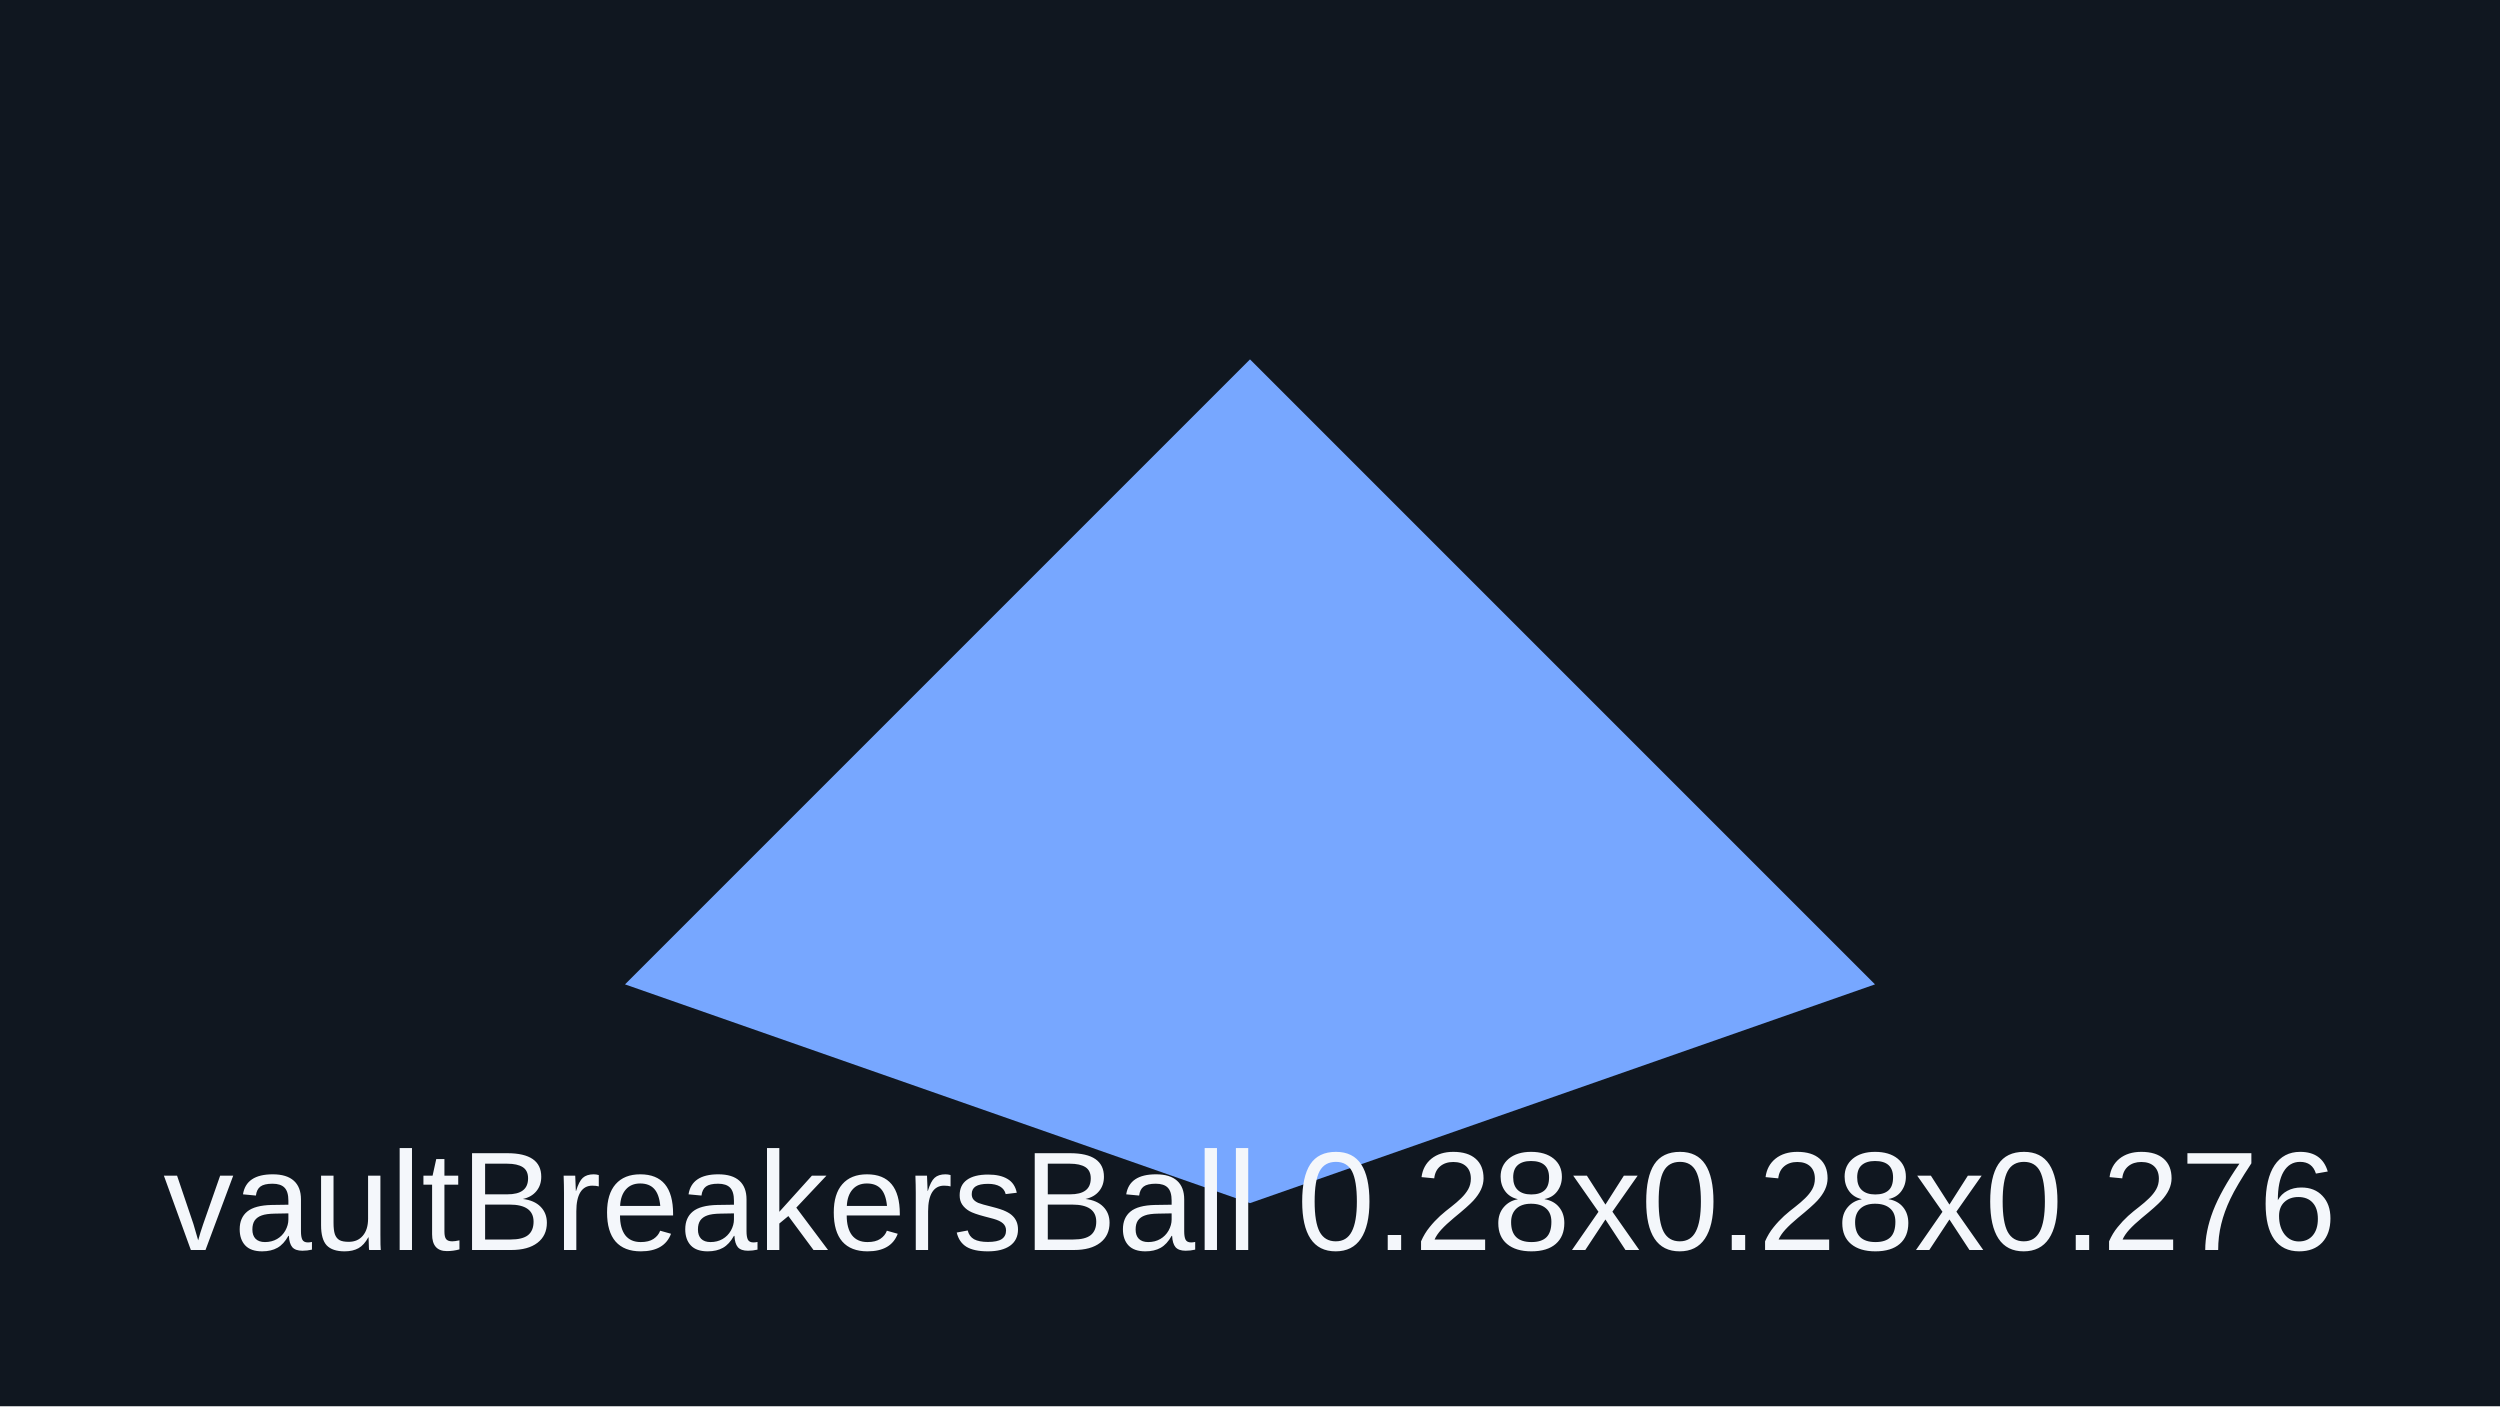
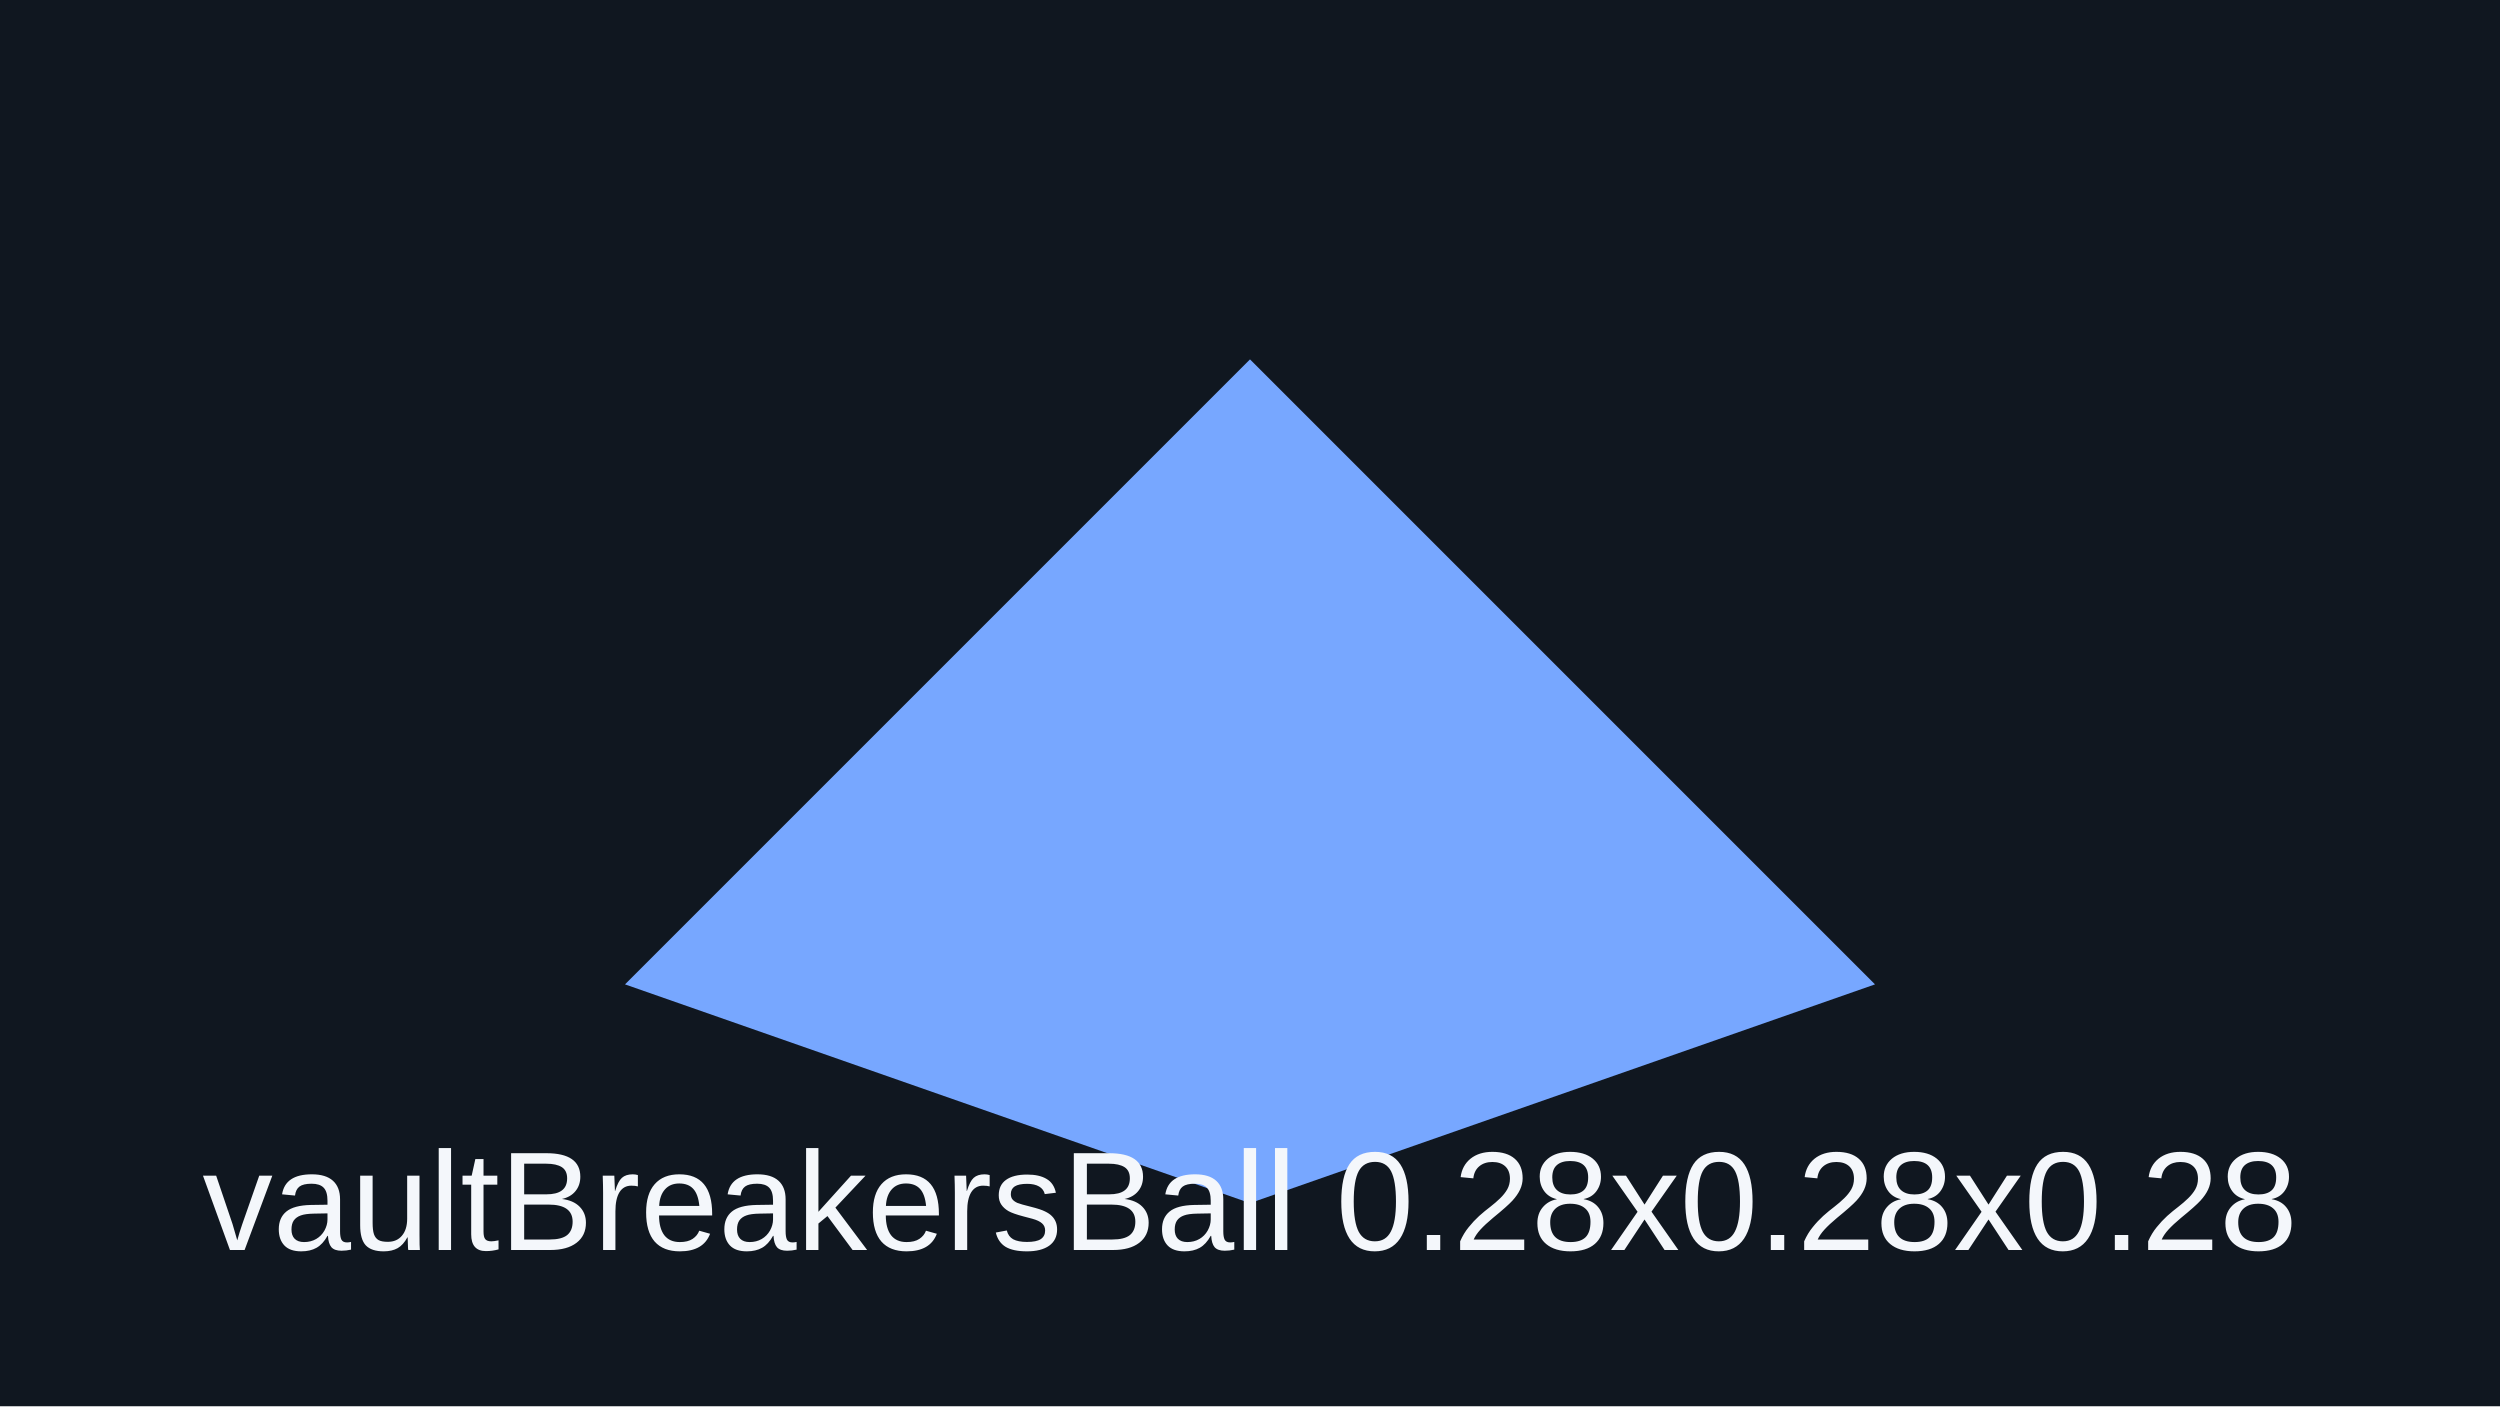
<svg xmlns="http://www.w3.org/2000/svg" viewBox="0 0 320 180">
  <rect width="320" height="180" fill="#101720" />
  <path d="M80 126 160 46l80 80-80 28z" fill="#77a7ff" />
-   <text x="160" y="160" text-anchor="middle" font-family="Arial" font-size="18" fill="#f4f7fb">vaultBreakersBall 0.28x0.28x0.276</text>
+   <text x="160" y="160" text-anchor="middle" font-family="Arial" font-size="18" fill="#f4f7fb">vaultBreakersBall 0.28x0.28x0.28</text>
</svg>
